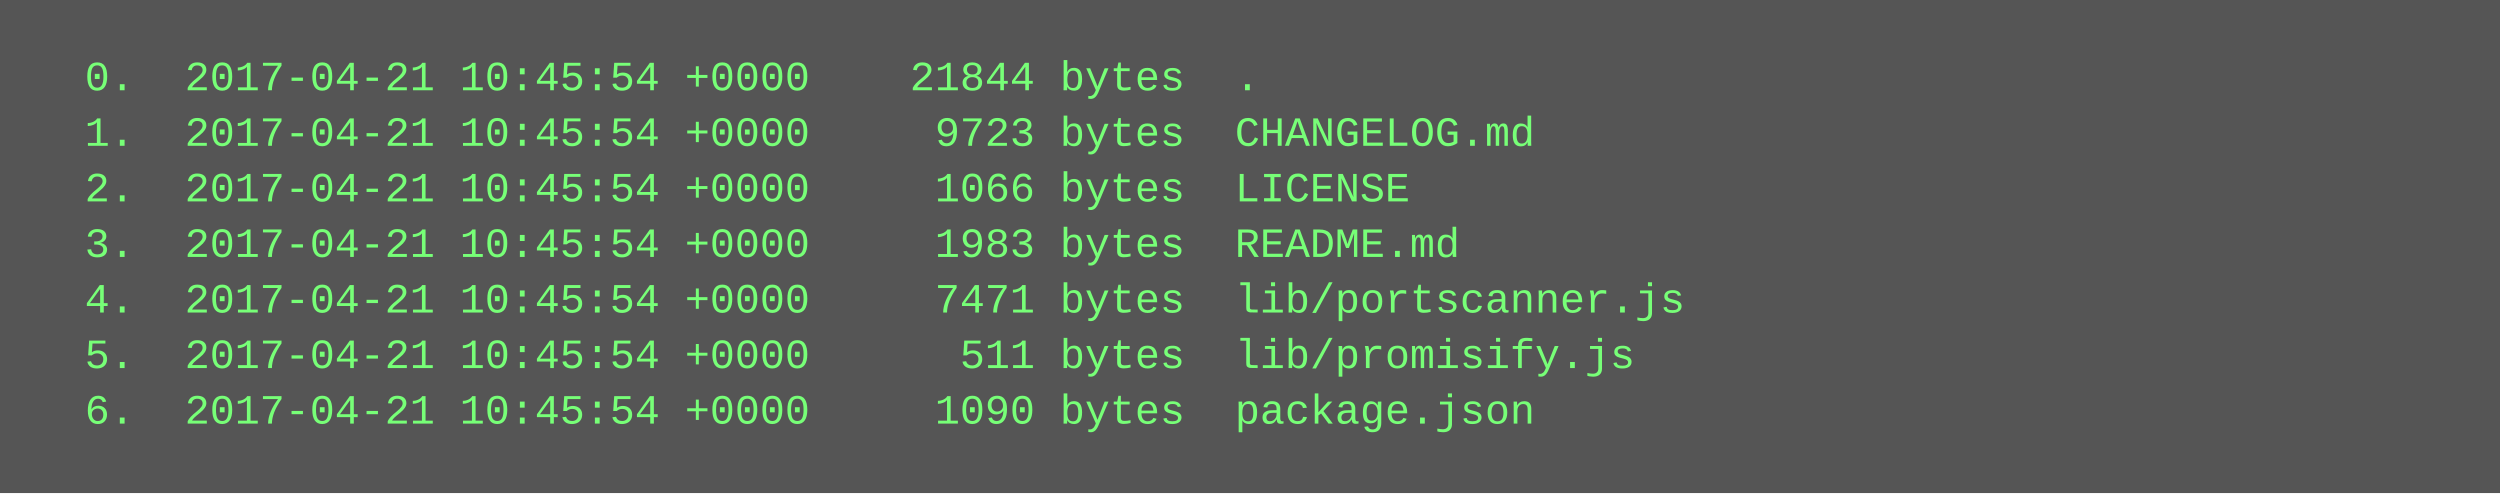
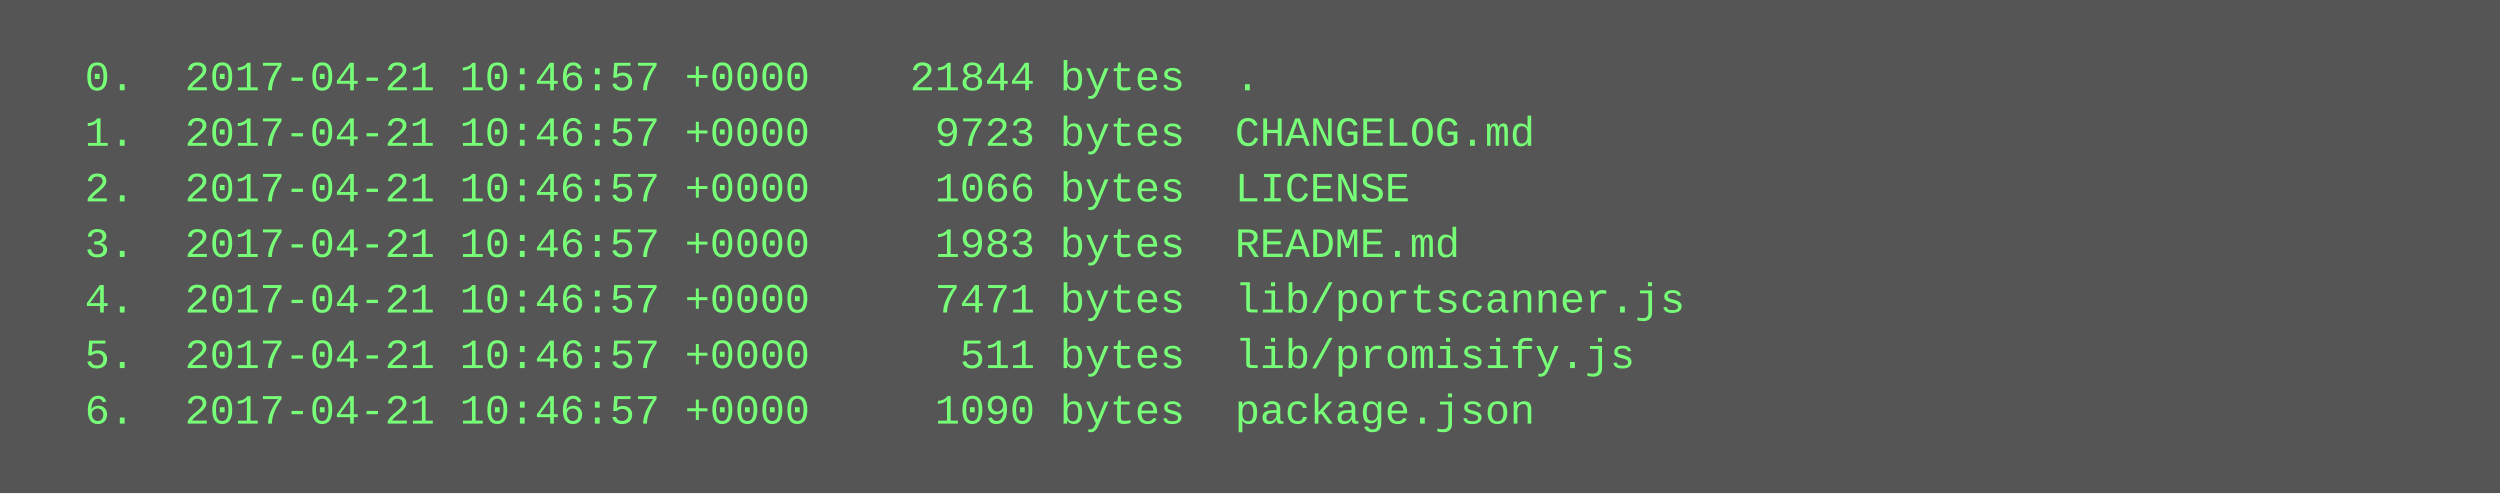
<svg xmlns="http://www.w3.org/2000/svg" height="142" width="720">
  <rect height="142" fill="#555" width="720" />
  <text fill="#7f7" font-family="Courier New" font-size="12" xml:space="preserve">
-     <tspan x="10" y="26">  0.  2017-04-21 10:45:54 +0000    21844 bytes  .</tspan>
-     <tspan x="10" y="42">  1.  2017-04-21 10:45:54 +0000     9723 bytes  CHANGELOG.md</tspan>
-     <tspan x="10" y="58">  2.  2017-04-21 10:45:54 +0000     1066 bytes  LICENSE</tspan>
-     <tspan x="10" y="74">  3.  2017-04-21 10:45:54 +0000     1983 bytes  README.md</tspan>
-     <tspan x="10" y="90">  4.  2017-04-21 10:45:54 +0000     7471 bytes  lib/portscanner.js</tspan>
-     <tspan x="10" y="106">  5.  2017-04-21 10:45:54 +0000      511 bytes  lib/promisify.js</tspan>
-     <tspan x="10" y="122">  6.  2017-04-21 10:45:54 +0000     1090 bytes  package.json</tspan>
+     <tspan x="10" y="26">  0.  2017-04-21 10:46:57 +0000    21844 bytes  .</tspan>
+     <tspan x="10" y="42">  1.  2017-04-21 10:46:57 +0000     9723 bytes  CHANGELOG.md</tspan>
+     <tspan x="10" y="58">  2.  2017-04-21 10:46:57 +0000     1066 bytes  LICENSE</tspan>
+     <tspan x="10" y="74">  3.  2017-04-21 10:46:57 +0000     1983 bytes  README.md</tspan>
+     <tspan x="10" y="90">  4.  2017-04-21 10:46:57 +0000     7471 bytes  lib/portscanner.js</tspan>
+     <tspan x="10" y="106">  5.  2017-04-21 10:46:57 +0000      511 bytes  lib/promisify.js</tspan>
+     <tspan x="10" y="122">  6.  2017-04-21 10:46:57 +0000     1090 bytes  package.json</tspan>
  </text>
</svg>
